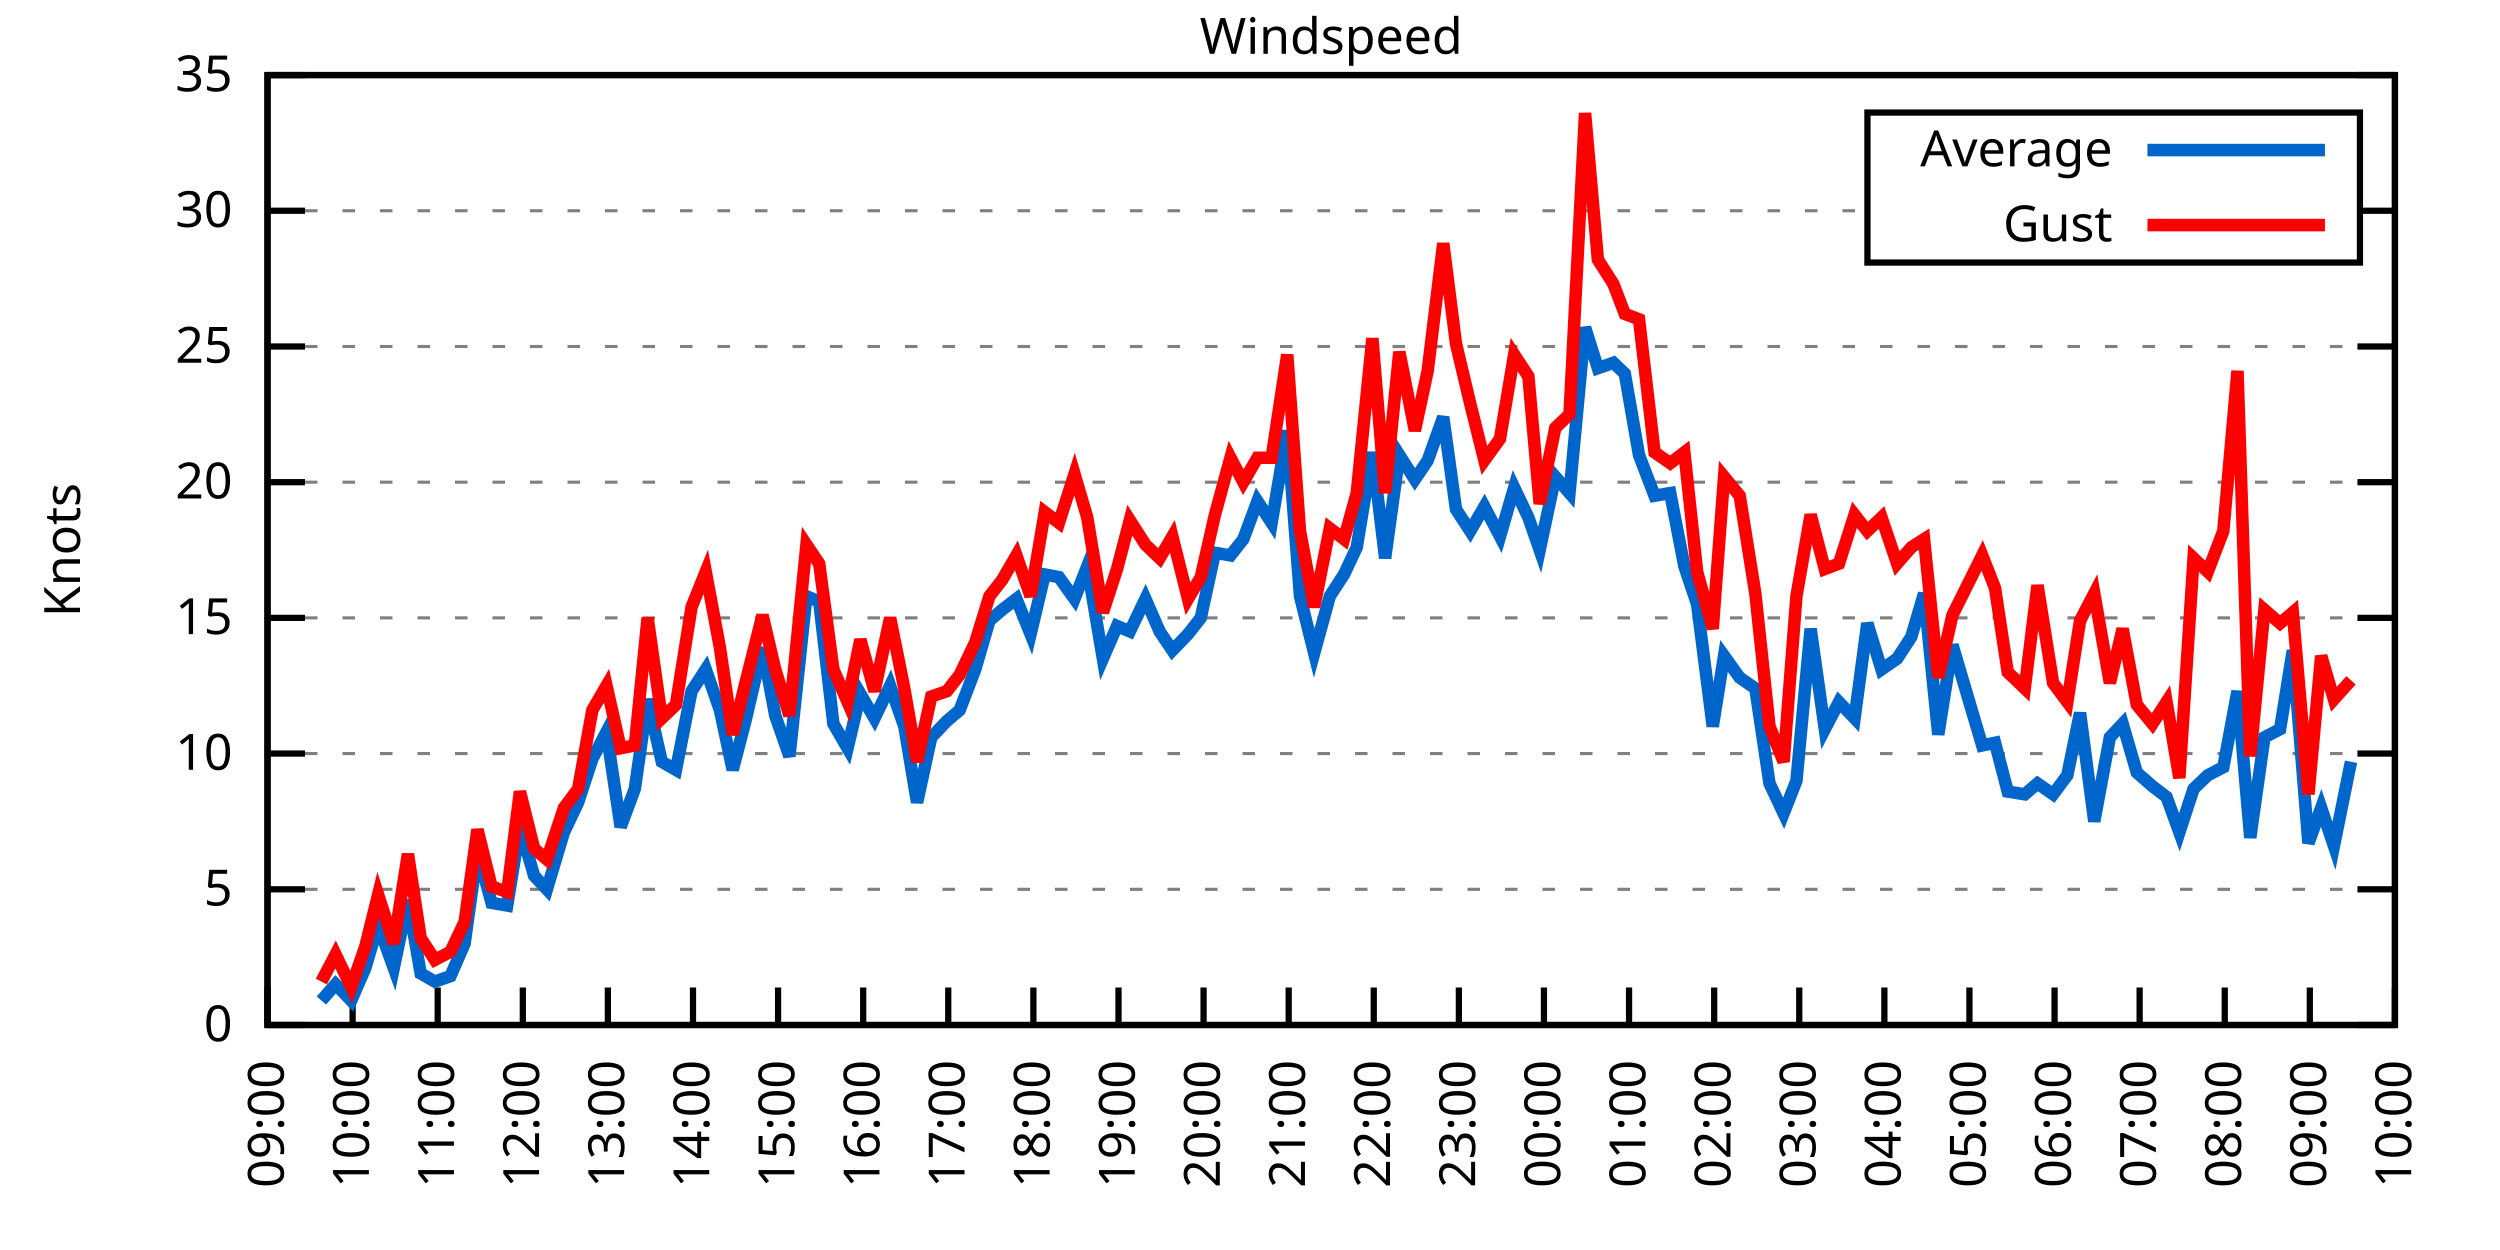
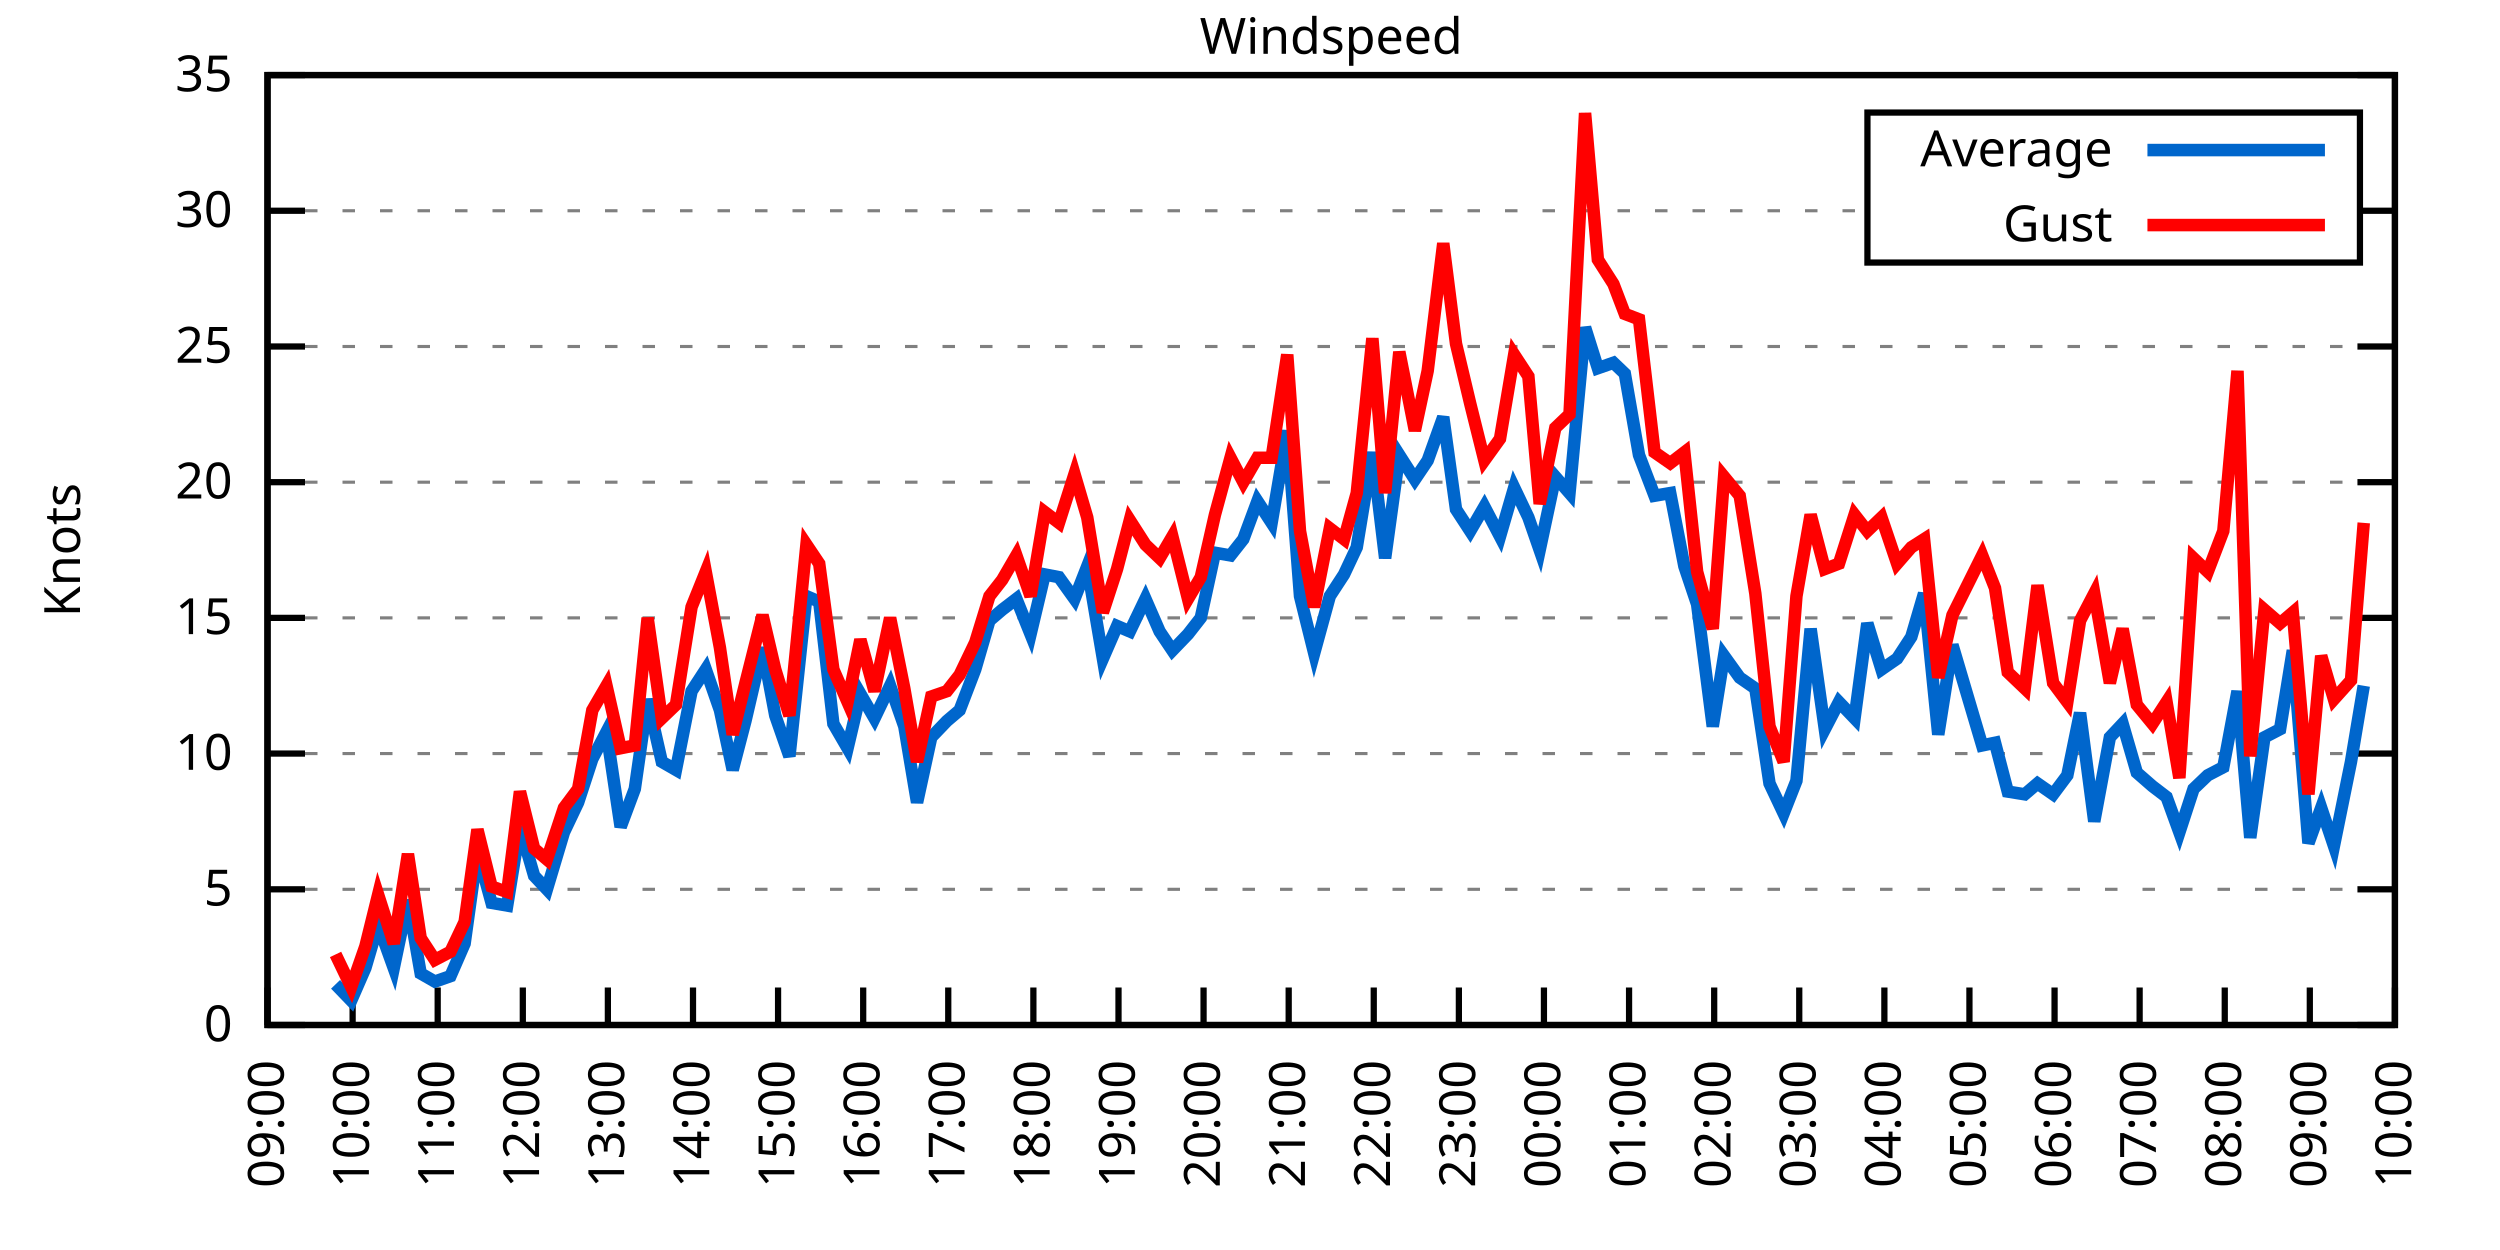
<svg xmlns="http://www.w3.org/2000/svg" xmlns:xlink="http://www.w3.org/1999/xlink" width="400" height="200" viewBox="0 0 400 200">
  <g id="gnuplot_canvas">
    <rect x="0" y="0" width="400" height="200" fill="none" />
    <defs>
      <circle id="gpDot" r="0.5" stroke-width="0.5" stroke="currentColor" />
      <path id="gpPt0" stroke-width="0.333" stroke="currentColor" d="M-1,0 h2 M0,-1 v2" />
      <path id="gpPt1" stroke-width="0.333" stroke="currentColor" d="M-1,-1 L1,1 M1,-1 L-1,1" />
      <path id="gpPt2" stroke-width="0.333" stroke="currentColor" d="M-1,0 L1,0 M0,-1 L0,1 M-1,-1 L1,1 M-1,1 L1,-1" />
      <rect id="gpPt3" stroke-width="0.333" stroke="currentColor" x="-1" y="-1" width="2" height="2" />
      <rect id="gpPt4" stroke-width="0.333" stroke="currentColor" fill="currentColor" x="-1" y="-1" width="2" height="2" />
      <circle id="gpPt5" stroke-width="0.333" stroke="currentColor" cx="0" cy="0" r="1" />
      <use xlink:href="#gpPt5" id="gpPt6" fill="currentColor" stroke="none" />
      <path id="gpPt7" stroke-width="0.333" stroke="currentColor" d="M0,-1.33 L-1.33,0.67 L1.33,0.67 z" />
      <use xlink:href="#gpPt7" id="gpPt8" fill="currentColor" stroke="none" />
      <use xlink:href="#gpPt7" id="gpPt9" stroke="currentColor" transform="rotate(180)" />
      <use xlink:href="#gpPt9" id="gpPt10" fill="currentColor" stroke="none" />
      <use xlink:href="#gpPt3" id="gpPt11" stroke="currentColor" transform="rotate(45)" />
      <use xlink:href="#gpPt11" id="gpPt12" fill="currentColor" stroke="none" />
      <path id="gpPt13" stroke-width="0.333" stroke="currentColor" d="M0,1.330 L1.265,0.411 L0.782,-1.067 L-0.782,-1.076 L-1.265,0.411 z" />
      <use xlink:href="#gpPt13" id="gpPt14" fill="currentColor" stroke="none" />
      <filter id="textbox" filterUnits="objectBoundingBox" x="0" y="0" height="1" width="1">
        <feFlood flood-color="white" flood-opacity="1" result="bgnd" />
        <feComposite in="SourceGraphic" in2="bgnd" operator="atop" />
      </filter>
      <filter id="greybox" filterUnits="objectBoundingBox" x="0" y="0" height="1" width="1">
        <feFlood flood-color="lightgrey" flood-opacity="1" result="grey" />
        <feComposite in="SourceGraphic" in2="grey" operator="atop" />
      </filter>
    </defs>
    <g fill="none" color="white" stroke="currentColor" stroke-width="1.00" stroke-linecap="butt" stroke-linejoin="miter">
</g>
    <g fill="none" color="black" stroke="currentColor" stroke-width="1.00" stroke-linecap="butt" stroke-linejoin="miter">
      <g stroke="none" shape-rendering="crispEdges">
        <polygon fill="rgb(255, 255, 255)" points="42.80,164.00 383.18,164.00 383.18,12.02 42.80,12.02 " />
      </g>
    </g>
    <g fill="none" color="black" stroke="currentColor" stroke-width="1.00" stroke-linecap="butt" stroke-linejoin="miter">
</g>
    <g fill="none" color="black" stroke="black" stroke-width="0.50" stroke-linecap="butt" stroke-linejoin="miter">
</g>
    <g fill="none" color="gray" stroke="currentColor" stroke-width="0.50" stroke-linecap="butt" stroke-linejoin="miter">
      <path stroke="gray" stroke-dasharray="2,4" class="gridline" d="M42.80,164.00 L383.19,164.00  " />
    </g>
    <g fill="none" color="gray" stroke="gray" stroke-width="1.00" stroke-linecap="butt" stroke-linejoin="miter">
</g>
    <g fill="none" color="black" stroke="currentColor" stroke-width="1.00" stroke-linecap="butt" stroke-linejoin="miter">
      <path stroke="black" d="M42.80,164.00 L48.80,164.00 M383.19,164.00 L377.19,164.00  " />
      <g transform="translate(37.20,166.60)" stroke="none" fill="black" font-family="Sans" font-size="8.00" text-anchor="end">
        <text>
          <tspan font-family="Sans"> 0</tspan>
        </text>
      </g>
    </g>
    <g fill="none" color="black" stroke="currentColor" stroke-width="1.00" stroke-linecap="butt" stroke-linejoin="miter">
</g>
    <g fill="none" color="black" stroke="black" stroke-width="0.50" stroke-linecap="butt" stroke-linejoin="miter">
</g>
    <g fill="none" color="gray" stroke="currentColor" stroke-width="0.50" stroke-linecap="butt" stroke-linejoin="miter">
      <path stroke="gray" stroke-dasharray="2,4" class="gridline" d="M42.80,142.29 L383.19,142.29  " />
    </g>
    <g fill="none" color="gray" stroke="gray" stroke-width="1.00" stroke-linecap="butt" stroke-linejoin="miter">
</g>
    <g fill="none" color="black" stroke="currentColor" stroke-width="1.00" stroke-linecap="butt" stroke-linejoin="miter">
      <path stroke="black" d="M42.80,142.29 L48.80,142.29 M383.19,142.29 L377.19,142.29  " />
      <g transform="translate(37.20,144.89)" stroke="none" fill="black" font-family="Sans" font-size="8.00" text-anchor="end">
        <text>
          <tspan font-family="Sans"> 5</tspan>
        </text>
      </g>
    </g>
    <g fill="none" color="black" stroke="currentColor" stroke-width="1.00" stroke-linecap="butt" stroke-linejoin="miter">
</g>
    <g fill="none" color="black" stroke="black" stroke-width="0.50" stroke-linecap="butt" stroke-linejoin="miter">
</g>
    <g fill="none" color="gray" stroke="currentColor" stroke-width="0.50" stroke-linecap="butt" stroke-linejoin="miter">
      <path stroke="gray" stroke-dasharray="2,4" class="gridline" d="M42.80,120.57 L383.19,120.57  " />
    </g>
    <g fill="none" color="gray" stroke="gray" stroke-width="1.00" stroke-linecap="butt" stroke-linejoin="miter">
</g>
    <g fill="none" color="black" stroke="currentColor" stroke-width="1.00" stroke-linecap="butt" stroke-linejoin="miter">
      <path stroke="black" d="M42.80,120.57 L48.80,120.57 M383.19,120.57 L377.19,120.57  " />
      <g transform="translate(37.20,123.17)" stroke="none" fill="black" font-family="Sans" font-size="8.00" text-anchor="end">
        <text>
          <tspan font-family="Sans"> 10</tspan>
        </text>
      </g>
    </g>
    <g fill="none" color="black" stroke="currentColor" stroke-width="1.00" stroke-linecap="butt" stroke-linejoin="miter">
</g>
    <g fill="none" color="black" stroke="black" stroke-width="0.50" stroke-linecap="butt" stroke-linejoin="miter">
</g>
    <g fill="none" color="gray" stroke="currentColor" stroke-width="0.50" stroke-linecap="butt" stroke-linejoin="miter">
      <path stroke="gray" stroke-dasharray="2,4" class="gridline" d="M42.80,98.86 L383.19,98.86  " />
    </g>
    <g fill="none" color="gray" stroke="gray" stroke-width="1.00" stroke-linecap="butt" stroke-linejoin="miter">
</g>
    <g fill="none" color="black" stroke="currentColor" stroke-width="1.00" stroke-linecap="butt" stroke-linejoin="miter">
      <path stroke="black" d="M42.80,98.86 L48.80,98.86 M383.19,98.86 L377.19,98.86  " />
      <g transform="translate(37.20,101.46)" stroke="none" fill="black" font-family="Sans" font-size="8.00" text-anchor="end">
        <text>
          <tspan font-family="Sans"> 15</tspan>
        </text>
      </g>
    </g>
    <g fill="none" color="black" stroke="currentColor" stroke-width="1.00" stroke-linecap="butt" stroke-linejoin="miter">
</g>
    <g fill="none" color="black" stroke="black" stroke-width="0.50" stroke-linecap="butt" stroke-linejoin="miter">
</g>
    <g fill="none" color="gray" stroke="currentColor" stroke-width="0.50" stroke-linecap="butt" stroke-linejoin="miter">
      <path stroke="gray" stroke-dasharray="2,4" class="gridline" d="M42.80,77.15 L383.19,77.15  " />
    </g>
    <g fill="none" color="gray" stroke="gray" stroke-width="1.00" stroke-linecap="butt" stroke-linejoin="miter">
</g>
    <g fill="none" color="black" stroke="currentColor" stroke-width="1.00" stroke-linecap="butt" stroke-linejoin="miter">
      <path stroke="black" d="M42.80,77.15 L48.80,77.15 M383.19,77.15 L377.19,77.15  " />
      <g transform="translate(37.20,79.75)" stroke="none" fill="black" font-family="Sans" font-size="8.00" text-anchor="end">
        <text>
          <tspan font-family="Sans"> 20</tspan>
        </text>
      </g>
    </g>
    <g fill="none" color="black" stroke="currentColor" stroke-width="1.00" stroke-linecap="butt" stroke-linejoin="miter">
</g>
    <g fill="none" color="black" stroke="black" stroke-width="0.50" stroke-linecap="butt" stroke-linejoin="miter">
</g>
    <g fill="none" color="gray" stroke="currentColor" stroke-width="0.50" stroke-linecap="butt" stroke-linejoin="miter">
      <path stroke="gray" stroke-dasharray="2,4" class="gridline" d="M42.80,55.44 L383.19,55.44  " />
    </g>
    <g fill="none" color="gray" stroke="gray" stroke-width="1.00" stroke-linecap="butt" stroke-linejoin="miter">
</g>
    <g fill="none" color="black" stroke="currentColor" stroke-width="1.00" stroke-linecap="butt" stroke-linejoin="miter">
      <path stroke="black" d="M42.80,55.44 L48.80,55.44 M383.19,55.44 L377.19,55.44  " />
      <g transform="translate(37.20,58.04)" stroke="none" fill="black" font-family="Sans" font-size="8.00" text-anchor="end">
        <text>
          <tspan font-family="Sans"> 25</tspan>
        </text>
      </g>
    </g>
    <g fill="none" color="black" stroke="currentColor" stroke-width="1.00" stroke-linecap="butt" stroke-linejoin="miter">
</g>
    <g fill="none" color="black" stroke="black" stroke-width="0.50" stroke-linecap="butt" stroke-linejoin="miter">
</g>
    <g fill="none" color="gray" stroke="currentColor" stroke-width="0.50" stroke-linecap="butt" stroke-linejoin="miter">
      <path stroke="gray" stroke-dasharray="2,4" class="gridline" d="M42.80,33.72 L298.79,33.72 M377.59,33.72 L383.19,33.72  " />
    </g>
    <g fill="none" color="gray" stroke="gray" stroke-width="1.00" stroke-linecap="butt" stroke-linejoin="miter">
</g>
    <g fill="none" color="black" stroke="currentColor" stroke-width="1.00" stroke-linecap="butt" stroke-linejoin="miter">
      <path stroke="black" d="M42.80,33.72 L48.80,33.72 M383.19,33.72 L377.19,33.72  " />
      <g transform="translate(37.20,36.32)" stroke="none" fill="black" font-family="Sans" font-size="8.00" text-anchor="end">
        <text>
          <tspan font-family="Sans"> 30</tspan>
        </text>
      </g>
    </g>
    <g fill="none" color="black" stroke="currentColor" stroke-width="1.00" stroke-linecap="butt" stroke-linejoin="miter">
</g>
    <g fill="none" color="black" stroke="black" stroke-width="0.50" stroke-linecap="butt" stroke-linejoin="miter">
</g>
    <g fill="none" color="gray" stroke="currentColor" stroke-width="0.50" stroke-linecap="butt" stroke-linejoin="miter">
      <path stroke="gray" stroke-dasharray="2,4" class="gridline" d="M42.80,12.01 L383.19,12.01  " />
    </g>
    <g fill="none" color="gray" stroke="gray" stroke-width="1.00" stroke-linecap="butt" stroke-linejoin="miter">
</g>
    <g fill="none" color="black" stroke="currentColor" stroke-width="1.00" stroke-linecap="butt" stroke-linejoin="miter">
      <path stroke="black" d="M42.80,12.01 L48.80,12.01 M383.19,12.01 L377.19,12.01  " />
      <g transform="translate(37.20,14.61)" stroke="none" fill="black" font-family="Sans" font-size="8.00" text-anchor="end">
        <text>
          <tspan font-family="Sans"> 35</tspan>
        </text>
      </g>
    </g>
    <g fill="none" color="black" stroke="currentColor" stroke-width="1.00" stroke-linecap="butt" stroke-linejoin="miter">
      <path stroke="black" d="M42.80,164.00 L42.80,158.00  " />
      <g transform="translate(45.40,169.60) rotate(270.00)" stroke="none" fill="black" font-family="Sans" font-size="8.00" text-anchor="end">
        <text>
          <tspan font-family="Sans">09:00</tspan>
        </text>
      </g>
    </g>
    <g fill="none" color="black" stroke="currentColor" stroke-width="1.00" stroke-linecap="butt" stroke-linejoin="miter">
      <path stroke="black" d="M56.42,164.00 L56.42,158.00  " />
      <g transform="translate(59.02,169.60) rotate(270.00)" stroke="none" fill="black" font-family="Sans" font-size="8.00" text-anchor="end">
        <text>
          <tspan font-family="Sans">10:00</tspan>
        </text>
      </g>
    </g>
    <g fill="none" color="black" stroke="currentColor" stroke-width="1.00" stroke-linecap="butt" stroke-linejoin="miter">
      <path stroke="black" d="M70.03,164.00 L70.03,158.00  " />
      <g transform="translate(72.63,169.60) rotate(270.00)" stroke="none" fill="black" font-family="Sans" font-size="8.00" text-anchor="end">
        <text>
          <tspan font-family="Sans">11:00</tspan>
        </text>
      </g>
    </g>
    <g fill="none" color="black" stroke="currentColor" stroke-width="1.00" stroke-linecap="butt" stroke-linejoin="miter">
      <path stroke="black" d="M83.65,164.00 L83.65,158.00  " />
      <g transform="translate(86.25,169.60) rotate(270.00)" stroke="none" fill="black" font-family="Sans" font-size="8.00" text-anchor="end">
        <text>
          <tspan font-family="Sans">12:00</tspan>
        </text>
      </g>
    </g>
    <g fill="none" color="black" stroke="currentColor" stroke-width="1.00" stroke-linecap="butt" stroke-linejoin="miter">
      <path stroke="black" d="M97.26,164.00 L97.26,158.00  " />
      <g transform="translate(99.86,169.60) rotate(270.00)" stroke="none" fill="black" font-family="Sans" font-size="8.00" text-anchor="end">
        <text>
          <tspan font-family="Sans">13:00</tspan>
        </text>
      </g>
    </g>
    <g fill="none" color="black" stroke="currentColor" stroke-width="1.00" stroke-linecap="butt" stroke-linejoin="miter">
      <path stroke="black" d="M110.88,164.00 L110.88,158.00  " />
      <g transform="translate(113.48,169.60) rotate(270.00)" stroke="none" fill="black" font-family="Sans" font-size="8.00" text-anchor="end">
        <text>
          <tspan font-family="Sans">14:00</tspan>
        </text>
      </g>
    </g>
    <g fill="none" color="black" stroke="currentColor" stroke-width="1.00" stroke-linecap="butt" stroke-linejoin="miter">
      <path stroke="black" d="M124.49,164.00 L124.49,158.00  " />
      <g transform="translate(127.09,169.60) rotate(270.00)" stroke="none" fill="black" font-family="Sans" font-size="8.00" text-anchor="end">
        <text>
          <tspan font-family="Sans">15:00</tspan>
        </text>
      </g>
    </g>
    <g fill="none" color="black" stroke="currentColor" stroke-width="1.00" stroke-linecap="butt" stroke-linejoin="miter">
      <path stroke="black" d="M138.11,164.00 L138.11,158.00  " />
      <g transform="translate(140.71,169.60) rotate(270.00)" stroke="none" fill="black" font-family="Sans" font-size="8.00" text-anchor="end">
        <text>
          <tspan font-family="Sans">16:00</tspan>
        </text>
      </g>
    </g>
    <g fill="none" color="black" stroke="currentColor" stroke-width="1.00" stroke-linecap="butt" stroke-linejoin="miter">
      <path stroke="black" d="M151.72,164.00 L151.72,158.00  " />
      <g transform="translate(154.32,169.60) rotate(270.00)" stroke="none" fill="black" font-family="Sans" font-size="8.00" text-anchor="end">
        <text>
          <tspan font-family="Sans">17:00</tspan>
        </text>
      </g>
    </g>
    <g fill="none" color="black" stroke="currentColor" stroke-width="1.00" stroke-linecap="butt" stroke-linejoin="miter">
      <path stroke="black" d="M165.34,164.00 L165.34,158.00  " />
      <g transform="translate(167.94,169.60) rotate(270.00)" stroke="none" fill="black" font-family="Sans" font-size="8.00" text-anchor="end">
        <text>
          <tspan font-family="Sans">18:00</tspan>
        </text>
      </g>
    </g>
    <g fill="none" color="black" stroke="currentColor" stroke-width="1.00" stroke-linecap="butt" stroke-linejoin="miter">
      <path stroke="black" d="M178.96,164.00 L178.96,158.00  " />
      <g transform="translate(181.56,169.60) rotate(270.00)" stroke="none" fill="black" font-family="Sans" font-size="8.00" text-anchor="end">
        <text>
          <tspan font-family="Sans">19:00</tspan>
        </text>
      </g>
    </g>
    <g fill="none" color="black" stroke="currentColor" stroke-width="1.00" stroke-linecap="butt" stroke-linejoin="miter">
      <path stroke="black" d="M192.57,164.00 L192.57,158.00  " />
      <g transform="translate(195.17,169.60) rotate(270.00)" stroke="none" fill="black" font-family="Sans" font-size="8.00" text-anchor="end">
        <text>
          <tspan font-family="Sans">20:00</tspan>
        </text>
      </g>
    </g>
    <g fill="none" color="black" stroke="currentColor" stroke-width="1.00" stroke-linecap="butt" stroke-linejoin="miter">
      <path stroke="black" d="M206.19,164.00 L206.19,158.00  " />
      <g transform="translate(208.79,169.60) rotate(270.00)" stroke="none" fill="black" font-family="Sans" font-size="8.00" text-anchor="end">
        <text>
          <tspan font-family="Sans">21:00</tspan>
        </text>
      </g>
    </g>
    <g fill="none" color="black" stroke="currentColor" stroke-width="1.00" stroke-linecap="butt" stroke-linejoin="miter">
      <path stroke="black" d="M219.80,164.00 L219.80,158.00  " />
      <g transform="translate(222.40,169.60) rotate(270.00)" stroke="none" fill="black" font-family="Sans" font-size="8.00" text-anchor="end">
        <text>
          <tspan font-family="Sans">22:00</tspan>
        </text>
      </g>
    </g>
    <g fill="none" color="black" stroke="currentColor" stroke-width="1.00" stroke-linecap="butt" stroke-linejoin="miter">
      <path stroke="black" d="M233.42,164.00 L233.42,158.00  " />
      <g transform="translate(236.02,169.60) rotate(270.00)" stroke="none" fill="black" font-family="Sans" font-size="8.00" text-anchor="end">
        <text>
          <tspan font-family="Sans">23:00</tspan>
        </text>
      </g>
    </g>
    <g fill="none" color="black" stroke="currentColor" stroke-width="1.00" stroke-linecap="butt" stroke-linejoin="miter">
      <path stroke="black" d="M247.03,164.00 L247.03,158.00  " />
      <g transform="translate(249.63,169.60) rotate(270.00)" stroke="none" fill="black" font-family="Sans" font-size="8.00" text-anchor="end">
        <text>
          <tspan font-family="Sans">00:00</tspan>
        </text>
      </g>
    </g>
    <g fill="none" color="black" stroke="currentColor" stroke-width="1.00" stroke-linecap="butt" stroke-linejoin="miter">
      <path stroke="black" d="M260.65,164.00 L260.65,158.00  " />
      <g transform="translate(263.25,169.60) rotate(270.00)" stroke="none" fill="black" font-family="Sans" font-size="8.00" text-anchor="end">
        <text>
          <tspan font-family="Sans">01:00</tspan>
        </text>
      </g>
    </g>
    <g fill="none" color="black" stroke="currentColor" stroke-width="1.00" stroke-linecap="butt" stroke-linejoin="miter">
      <path stroke="black" d="M274.27,164.00 L274.27,158.00  " />
      <g transform="translate(276.87,169.60) rotate(270.00)" stroke="none" fill="black" font-family="Sans" font-size="8.00" text-anchor="end">
        <text>
          <tspan font-family="Sans">02:00</tspan>
        </text>
      </g>
    </g>
    <g fill="none" color="black" stroke="currentColor" stroke-width="1.00" stroke-linecap="butt" stroke-linejoin="miter">
      <path stroke="black" d="M287.88,164.00 L287.88,158.00  " />
      <g transform="translate(290.48,169.60) rotate(270.00)" stroke="none" fill="black" font-family="Sans" font-size="8.00" text-anchor="end">
        <text>
          <tspan font-family="Sans">03:00</tspan>
        </text>
      </g>
    </g>
    <g fill="none" color="black" stroke="currentColor" stroke-width="1.00" stroke-linecap="butt" stroke-linejoin="miter">
      <path stroke="black" d="M301.50,164.00 L301.50,158.00  " />
      <g transform="translate(304.10,169.60) rotate(270.00)" stroke="none" fill="black" font-family="Sans" font-size="8.00" text-anchor="end">
        <text>
          <tspan font-family="Sans">04:00</tspan>
        </text>
      </g>
    </g>
    <g fill="none" color="black" stroke="currentColor" stroke-width="1.00" stroke-linecap="butt" stroke-linejoin="miter">
      <path stroke="black" d="M315.11,164.00 L315.11,158.00  " />
      <g transform="translate(317.71,169.60) rotate(270.00)" stroke="none" fill="black" font-family="Sans" font-size="8.00" text-anchor="end">
        <text>
          <tspan font-family="Sans">05:00</tspan>
        </text>
      </g>
    </g>
    <g fill="none" color="black" stroke="currentColor" stroke-width="1.00" stroke-linecap="butt" stroke-linejoin="miter">
      <path stroke="black" d="M328.73,164.00 L328.73,158.00  " />
      <g transform="translate(331.33,169.60) rotate(270.00)" stroke="none" fill="black" font-family="Sans" font-size="8.00" text-anchor="end">
        <text>
          <tspan font-family="Sans">06:00</tspan>
        </text>
      </g>
    </g>
    <g fill="none" color="black" stroke="currentColor" stroke-width="1.00" stroke-linecap="butt" stroke-linejoin="miter">
      <path stroke="black" d="M342.34,164.00 L342.34,158.00  " />
      <g transform="translate(344.94,169.60) rotate(270.00)" stroke="none" fill="black" font-family="Sans" font-size="8.00" text-anchor="end">
        <text>
          <tspan font-family="Sans">07:00</tspan>
        </text>
      </g>
    </g>
    <g fill="none" color="black" stroke="currentColor" stroke-width="1.00" stroke-linecap="butt" stroke-linejoin="miter">
      <path stroke="black" d="M355.96,164.00 L355.96,158.00  " />
      <g transform="translate(358.56,169.60) rotate(270.00)" stroke="none" fill="black" font-family="Sans" font-size="8.00" text-anchor="end">
        <text>
          <tspan font-family="Sans">08:00</tspan>
        </text>
      </g>
    </g>
    <g fill="none" color="black" stroke="currentColor" stroke-width="1.00" stroke-linecap="butt" stroke-linejoin="miter">
      <path stroke="black" d="M369.57,164.00 L369.57,158.00  " />
      <g transform="translate(372.17,169.60) rotate(270.00)" stroke="none" fill="black" font-family="Sans" font-size="8.00" text-anchor="end">
        <text>
          <tspan font-family="Sans">09:00</tspan>
        </text>
      </g>
    </g>
    <g fill="none" color="black" stroke="currentColor" stroke-width="1.00" stroke-linecap="butt" stroke-linejoin="miter">
      <path stroke="black" d="M383.19,164.00 L383.19,158.00  " />
      <g transform="translate(385.79,169.60) rotate(270.00)" stroke="none" fill="black" font-family="Sans" font-size="8.00" text-anchor="end">
        <text>
          <tspan font-family="Sans">10:00</tspan>
        </text>
      </g>
    </g>
    <g fill="none" color="black" stroke="currentColor" stroke-width="1.00" stroke-linecap="butt" stroke-linejoin="miter">
</g>
    <g fill="none" color="black" stroke="currentColor" stroke-width="1.00" stroke-linecap="butt" stroke-linejoin="miter">
      <path stroke="black" d="M42.80,12.01 L42.80,164.00 L383.19,164.00 L383.19,12.01 L42.80,12.01 Z  " />
    </g>
    <g fill="none" color="black" stroke="currentColor" stroke-width="1.00" stroke-linecap="butt" stroke-linejoin="miter">
</g>
    <g fill="none" color="black" stroke="currentColor" stroke-width="1.00" stroke-linecap="butt" stroke-linejoin="miter">
      <path stroke="black" d="M298.79,42.01 L298.79,18.01 L377.59,18.01 L377.59,42.01 L298.79,42.01 Z  " />
    </g>
    <g id="Windspeed_plot_1">
      <g fill="none" color="white" stroke="black" stroke-width="2.00" stroke-linecap="butt" stroke-linejoin="miter">
</g>
      <g fill="none" color="black" stroke="currentColor" stroke-width="2.00" stroke-linecap="butt" stroke-linejoin="miter">
        <g transform="translate(337.99,26.61)" stroke="none" fill="black" font-family="Sans" font-size="8.00" text-anchor="end">
          <text>
            <tspan font-family="Sans">Average</tspan>
          </text>
        </g>
      </g>
      <g fill="none" color="black" stroke="currentColor" stroke-width="2.00" stroke-linecap="butt" stroke-linejoin="miter">
-         <path stroke="rgb(  0, 102, 204)" d="M343.59,24.01 L371.99,24.01 M51.42,160.09 L53.69,157.49 L56.19,160.09 L58.46,154.88 L60.50,147.93 L63.00,154.88   L65.27,144.02 L67.31,155.75 L69.58,157.05 L72.07,156.18 L74.34,150.97 L76.39,136.21 L78.65,144.46 L81.15,144.89   L83.19,132.30 L85.46,140.12 L87.50,142.29 L90.23,133.17 L92.50,128.39 L94.77,121.44 L97.04,117.10 L99.30,132.30   L101.57,126.22 L103.62,111.89 L105.89,121.88 L108.15,123.18 L110.65,110.59 L112.92,107.11 L115.19,113.63 L117.23,123.18   L119.27,115.36 L122.00,103.64 L124.04,114.49 L126.31,121.01 L129.03,95.39 L131.07,96.26 L133.34,115.80 L135.61,119.71   L137.66,111.02 L139.92,114.93 L142.42,109.72 L144.69,116.23 L146.73,128.39 L149.00,117.97 L151.50,115.36 L153.54,113.63   L156.04,107.11 L158.31,99.30 L160.35,97.56 L162.62,95.82 L164.89,101.47 L167.16,91.91 L169.43,92.35 L171.92,95.82   L173.96,90.61 L176.46,105.38 L178.73,100.16 L180.77,101.03 L183.27,95.82 L185.54,101.03 L187.58,104.07 L190.08,101.47   L192.12,98.86 L194.39,88.44 L196.88,88.87 L198.93,86.27 L201.19,80.19 L203.46,83.66 L205.96,68.90 L208.00,95.39   L210.27,104.51 L212.77,95.39 L215.04,91.91 L217.08,87.57 L219.58,72.37 L221.62,89.31 L223.89,72.81 L226.38,76.71   L228.43,73.67 L230.92,66.73 L232.96,81.49 L235.23,84.97 L237.50,81.06 L240.00,85.83 L242.27,78.02 L244.54,82.79   L246.35,88.00 L248.85,76.28 L251.12,78.89 L253.61,52.40 L255.66,58.91 L258.15,58.04 L259.97,59.78 L262.24,72.81   L264.73,79.32 L267.23,78.89 L269.50,90.61 L271.54,96.69 L274.04,116.23 L275.85,104.94 L278.35,108.42 L280.85,110.15   L283.12,125.35 L285.38,130.13 L287.43,124.92 L289.70,100.60 L291.97,116.67 L294.23,112.32 L296.73,114.93 L298.77,99.73   L301.04,107.11 L303.54,105.38 L305.81,101.90 L307.85,94.95 L310.12,117.53 L312.39,103.20 L317.15,119.27 L319.20,118.84   L321.24,126.65 L323.96,127.09 L326.00,125.35 L328.50,127.09 L330.77,124.05 L332.81,114.06 L335.08,131.43 L337.58,117.97   L339.62,115.80 L341.89,123.61 L344.39,125.79 L346.65,127.52 L348.70,133.17 L350.97,126.22 L353.24,124.05 L355.73,122.75   L358.00,110.59 L360.04,134.04 L362.31,117.97 L364.81,116.67 L366.85,104.07 L369.35,134.90 L371.39,129.26 L373.43,135.34   L376.16,121.88  " />
+         <path stroke="rgb(  0, 102, 204)" d="M343.59,24.01 L371.99,24.01 M53.69,157.49 L56.19,160.09 L58.46,154.88 L60.50,147.93 L63.00,154.88 L65.27,144.02   L67.31,155.75 L69.58,157.05 L72.07,156.18 L74.34,150.97 L76.39,136.21 L78.65,144.46 L81.15,144.89 L83.19,132.30   L85.46,140.12 L87.50,142.29 L90.23,133.17 L92.50,128.39 L94.77,121.44 L97.04,117.10 L99.30,132.30 L101.57,126.22   L103.62,111.89 L105.89,121.88 L108.15,123.18 L110.65,110.59 L112.92,107.11 L115.19,113.63 L117.23,123.18 L119.27,115.36   L122.00,103.64 L124.04,114.49 L126.31,121.01 L129.03,95.39 L131.07,96.26 L133.34,115.80 L135.61,119.71 L137.66,111.02   L139.92,114.93 L142.42,109.72 L144.69,116.23 L146.73,128.39 L149.00,117.97 L151.50,115.36 L153.54,113.63 L156.04,107.11   L158.31,99.30 L160.35,97.56 L162.62,95.82 L164.89,101.47 L167.16,91.91 L169.43,92.35 L171.92,95.82 L173.96,90.61   L176.46,105.38 L178.73,100.16 L180.77,101.03 L183.27,95.82 L185.54,101.03 L187.58,104.07 L190.08,101.47 L192.12,98.86   L194.39,88.44 L196.88,88.87 L198.93,86.27 L201.19,80.19 L203.46,83.66 L205.96,68.90 L208.00,95.39 L210.27,104.51   L212.77,95.39 L215.04,91.91 L217.08,87.57 L219.58,72.37 L221.62,89.31 L223.89,72.81 L226.38,76.71 L228.43,73.67   L230.92,66.73 L232.96,81.49 L235.23,84.97 L237.50,81.06 L240.00,85.83 L242.27,78.02 L244.54,82.79 L246.35,88.00   L248.85,76.28 L251.12,78.89 L253.61,52.40 L255.66,58.91 L258.15,58.04 L259.97,59.78 L262.24,72.81 L264.73,79.32   L267.23,78.89 L269.50,90.61 L271.54,96.69 L274.04,116.23 L275.85,104.94 L278.35,108.42 L280.85,110.15 L283.12,125.35   L285.38,130.13 L287.43,124.92 L289.70,100.60 L291.97,116.67 L294.23,112.32 L296.73,114.93 L298.77,99.73 L301.04,107.11   L303.54,105.38 L305.81,101.90 L307.85,94.95 L310.12,117.53 L312.39,103.20 L317.15,119.27 L319.20,118.84 L321.24,126.65   L323.96,127.09 L326.00,125.35 L328.50,127.09 L330.77,124.05 L332.81,114.06 L335.08,131.43 L337.58,117.97 L339.62,115.80   L341.89,123.61 L344.39,125.79 L346.65,127.52 L348.70,133.17 L350.97,126.22 L353.24,124.05 L355.73,122.75 L358.00,110.59   L360.04,134.04 L362.31,117.97 L364.81,116.67 L366.85,104.07 L369.35,134.90 L371.39,129.26 L373.43,135.34 L376.16,121.88   L378.20,109.72  " />
      </g>
    </g>
    <g id="Windspeed_plot_2">
      <g fill="none" color="black" stroke="currentColor" stroke-width="2.00" stroke-linecap="butt" stroke-linejoin="miter">
        <g transform="translate(337.99,38.61)" stroke="none" fill="black" font-family="Sans" font-size="8.00" text-anchor="end">
          <text>
            <tspan font-family="Sans">Gust</tspan>
          </text>
        </g>
      </g>
      <g fill="none" color="black" stroke="currentColor" stroke-width="2.00" stroke-linecap="butt" stroke-linejoin="miter">
-         <path stroke="rgb(255,   0,   0)" d="M343.59,36.01 L371.99,36.01 M51.42,157.05 L53.69,152.71 L56.19,157.92 L58.46,151.41 L60.50,143.16 L63.00,150.97   L65.27,136.64 L67.31,150.10 L69.58,153.58 L72.07,152.28 L74.34,147.50 L76.39,132.73 L78.65,141.85 L81.15,142.72   L83.19,126.65 L85.46,135.77 L87.50,137.51 L90.23,129.26 L92.50,126.22 L94.77,113.63 L97.04,109.72 L99.30,119.71   L101.57,119.27 L103.62,98.86 L105.89,114.93 L108.15,112.76 L110.65,97.12 L112.92,91.48 L115.19,103.64 L117.23,117.53   L119.27,109.28 L122.00,98.43 L124.04,107.11 L126.31,114.49 L129.03,87.14 L131.07,90.18 L133.34,107.11 L135.61,112.32   L137.66,102.34 L139.92,110.59 L142.42,98.86 L144.69,110.15 L146.73,121.88 L149.00,111.45 L151.50,110.59 L153.54,107.98   L156.04,102.77 L158.31,95.39 L160.35,92.78 L162.62,88.87 L164.89,95.39 L167.16,81.93 L169.43,83.66 L171.92,75.85   L173.96,82.79 L176.46,97.99 L178.73,91.04 L180.77,83.23 L183.27,87.14 L185.54,89.31 L187.58,85.83 L190.08,95.82   L192.12,92.35 L194.39,82.36 L196.88,73.24 L198.93,77.15 L201.19,73.24 L203.46,73.24 L205.96,56.74 L208.00,84.97   L210.27,97.12 L212.77,84.53 L215.04,86.27 L217.08,78.89 L219.58,54.13 L221.62,78.89 L223.89,56.30 L226.38,68.90   L228.43,59.34 L230.92,38.93 L232.96,55.00 L235.23,64.56 L237.50,73.67 L240.00,70.20 L242.27,56.74 L244.54,60.21   L246.35,80.62 L248.85,68.46 L251.12,66.29 L253.61,18.09 L255.66,41.54 L258.15,45.45 L259.97,50.22 L262.24,51.09   L264.73,72.37 L267.23,74.11 L269.50,72.37 L271.54,91.48 L274.04,100.60 L275.85,76.28 L278.35,79.32 L280.85,94.95   L283.12,116.23 L285.38,121.88 L287.43,95.39 L289.70,82.36 L291.97,91.04 L294.23,90.18 L296.73,82.36 L298.77,84.97   L301.04,82.79 L303.54,90.18 L305.81,87.57 L307.85,86.27 L310.12,108.42 L312.39,98.43 L317.15,88.87 L319.20,94.08   L321.24,107.55 L323.96,110.15 L326.00,93.65 L328.50,109.28 L330.77,112.32 L332.81,99.30 L335.08,94.95 L337.58,109.28   L339.62,100.60 L341.89,112.76 L344.39,115.80 L346.65,112.32 L348.70,124.48 L350.97,89.31 L353.24,91.48 L355.73,84.97   L358.00,59.34 L360.04,121.01 L362.31,97.56 L364.81,99.73 L366.85,97.99 L369.35,127.09 L371.39,104.94 L373.43,111.89   L376.16,108.85  " />
+         <path stroke="rgb(255,   0,   0)" d="M343.59,36.01 L371.99,36.01 M53.69,152.71 L56.19,157.92 L58.46,151.41 L60.50,143.16 L63.00,150.97 L65.27,136.64   L67.31,150.10 L69.58,153.58 L72.07,152.28 L74.34,147.50 L76.39,132.73 L78.65,141.85 L81.15,142.72 L83.19,126.65   L85.46,135.77 L87.50,137.51 L90.23,129.26 L92.50,126.22 L94.77,113.63 L97.04,109.72 L99.30,119.71 L101.57,119.27   L103.62,98.86 L105.89,114.93 L108.15,112.76 L110.65,97.12 L112.92,91.48 L115.19,103.64 L117.23,117.53 L119.27,109.28   L122.00,98.43 L124.04,107.11 L126.31,114.49 L129.03,87.14 L131.07,90.18 L133.34,107.11 L135.61,112.32 L137.66,102.34   L139.92,110.59 L142.42,98.86 L144.69,110.15 L146.73,121.88 L149.00,111.45 L151.50,110.59 L153.54,107.98 L156.04,102.77   L158.31,95.39 L160.35,92.78 L162.62,88.87 L164.89,95.39 L167.16,81.93 L169.43,83.66 L171.92,75.85 L173.96,82.79   L176.46,97.99 L178.73,91.04 L180.77,83.23 L183.27,87.14 L185.54,89.31 L187.58,85.83 L190.08,95.82 L192.12,92.35   L194.39,82.36 L196.88,73.24 L198.93,77.15 L201.19,73.24 L203.46,73.24 L205.96,56.74 L208.00,84.97 L210.27,97.12   L212.77,84.53 L215.04,86.27 L217.08,78.89 L219.58,54.13 L221.62,78.89 L223.89,56.30 L226.38,68.90 L228.43,59.34   L230.92,38.93 L232.96,55.00 L235.23,64.56 L237.50,73.67 L240.00,70.20 L242.27,56.74 L244.54,60.21 L246.35,80.62   L248.85,68.46 L251.12,66.29 L253.61,18.09 L255.66,41.54 L258.15,45.45 L259.97,50.22 L262.24,51.09 L264.73,72.37   L267.23,74.11 L269.50,72.37 L271.54,91.48 L274.04,100.60 L275.85,76.28 L278.35,79.32 L280.85,94.95 L283.12,116.23   L285.38,121.88 L287.43,95.39 L289.70,82.36 L291.97,91.04 L294.23,90.18 L296.73,82.36 L298.77,84.97 L301.04,82.79   L303.54,90.18 L305.81,87.57 L307.85,86.27 L310.12,108.42 L312.39,98.43 L317.15,88.87 L319.20,94.08 L321.24,107.55   L323.96,110.15 L326.00,93.65 L328.50,109.28 L330.77,112.32 L332.81,99.30 L335.08,94.95 L337.58,109.28 L339.62,100.60   L341.89,112.76 L344.39,115.80 L346.65,112.32 L348.70,124.48 L350.97,89.31 L353.24,91.48 L355.73,84.97 L358.00,59.34   L360.04,121.01 L362.31,97.56 L364.81,99.73 L366.85,97.99 L369.35,127.09 L371.39,104.94 L373.43,111.89 L376.16,108.85   L378.20,83.66  " />
      </g>
    </g>
    <g fill="none" color="black" stroke="currentColor" stroke-width="2.00" stroke-linecap="butt" stroke-linejoin="miter">
</g>
    <g fill="none" color="black" stroke="black" stroke-width="1.00" stroke-linecap="butt" stroke-linejoin="miter">
</g>
    <g fill="none" color="black" stroke="currentColor" stroke-width="1.00" stroke-linecap="butt" stroke-linejoin="miter">
      <path stroke="black" d="M42.80,12.01 L42.80,164.00 L383.19,164.00 L383.19,12.01 L42.80,12.01 Z  " />
      <g transform="translate(12.80,88.01) rotate(270.00)" stroke="none" fill="black" font-family="Sans" font-size="8.00" text-anchor="middle">
        <text>
          <tspan font-family="Sans">Knots</tspan>
        </text>
      </g>
    </g>
    <g fill="none" color="black" stroke="currentColor" stroke-width="1.00" stroke-linecap="butt" stroke-linejoin="miter">
</g>
    <g fill="none" color="black" stroke="currentColor" stroke-width="1.00" stroke-linecap="butt" stroke-linejoin="miter">
      <g transform="translate(212.99,8.61)" stroke="none" fill="black" font-family="Sans" font-size="8.00" text-anchor="middle">
        <text>
          <tspan font-family="Sans">Windspeed</tspan>
        </text>
      </g>
    </g>
    <g fill="none" color="black" stroke="currentColor" stroke-width="1.00" stroke-linecap="butt" stroke-linejoin="miter">
</g>
  </g>
</svg>
